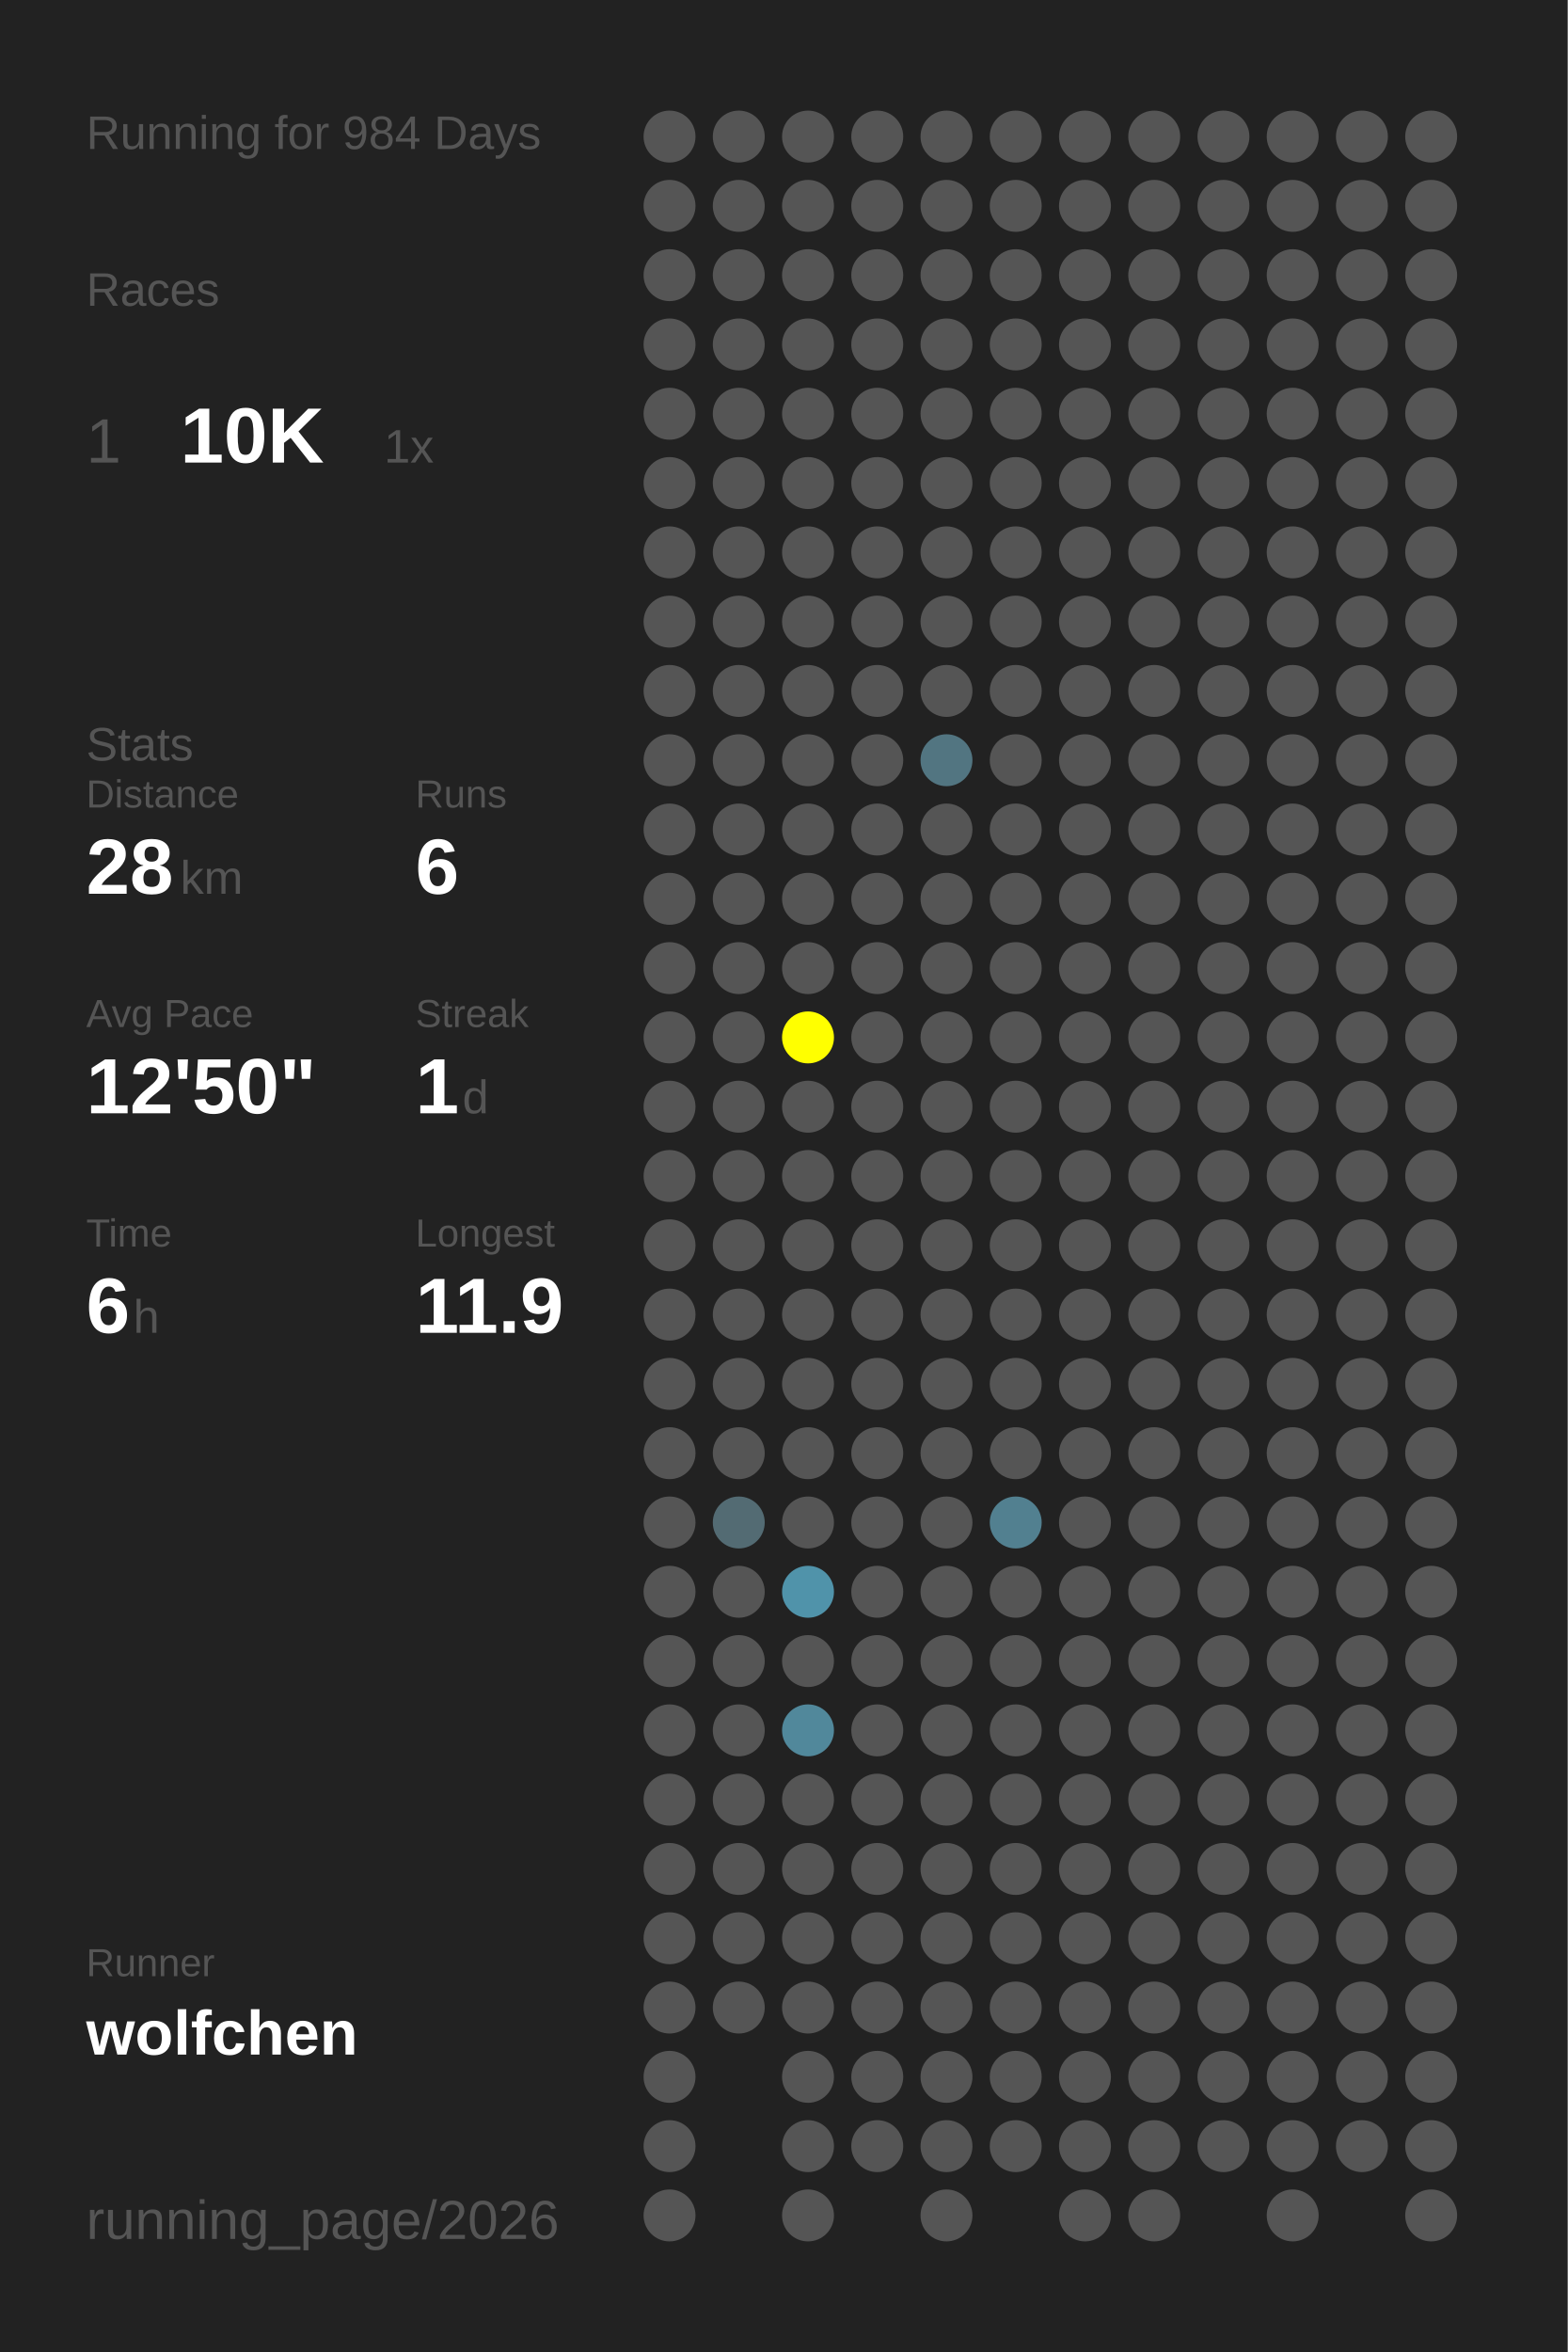
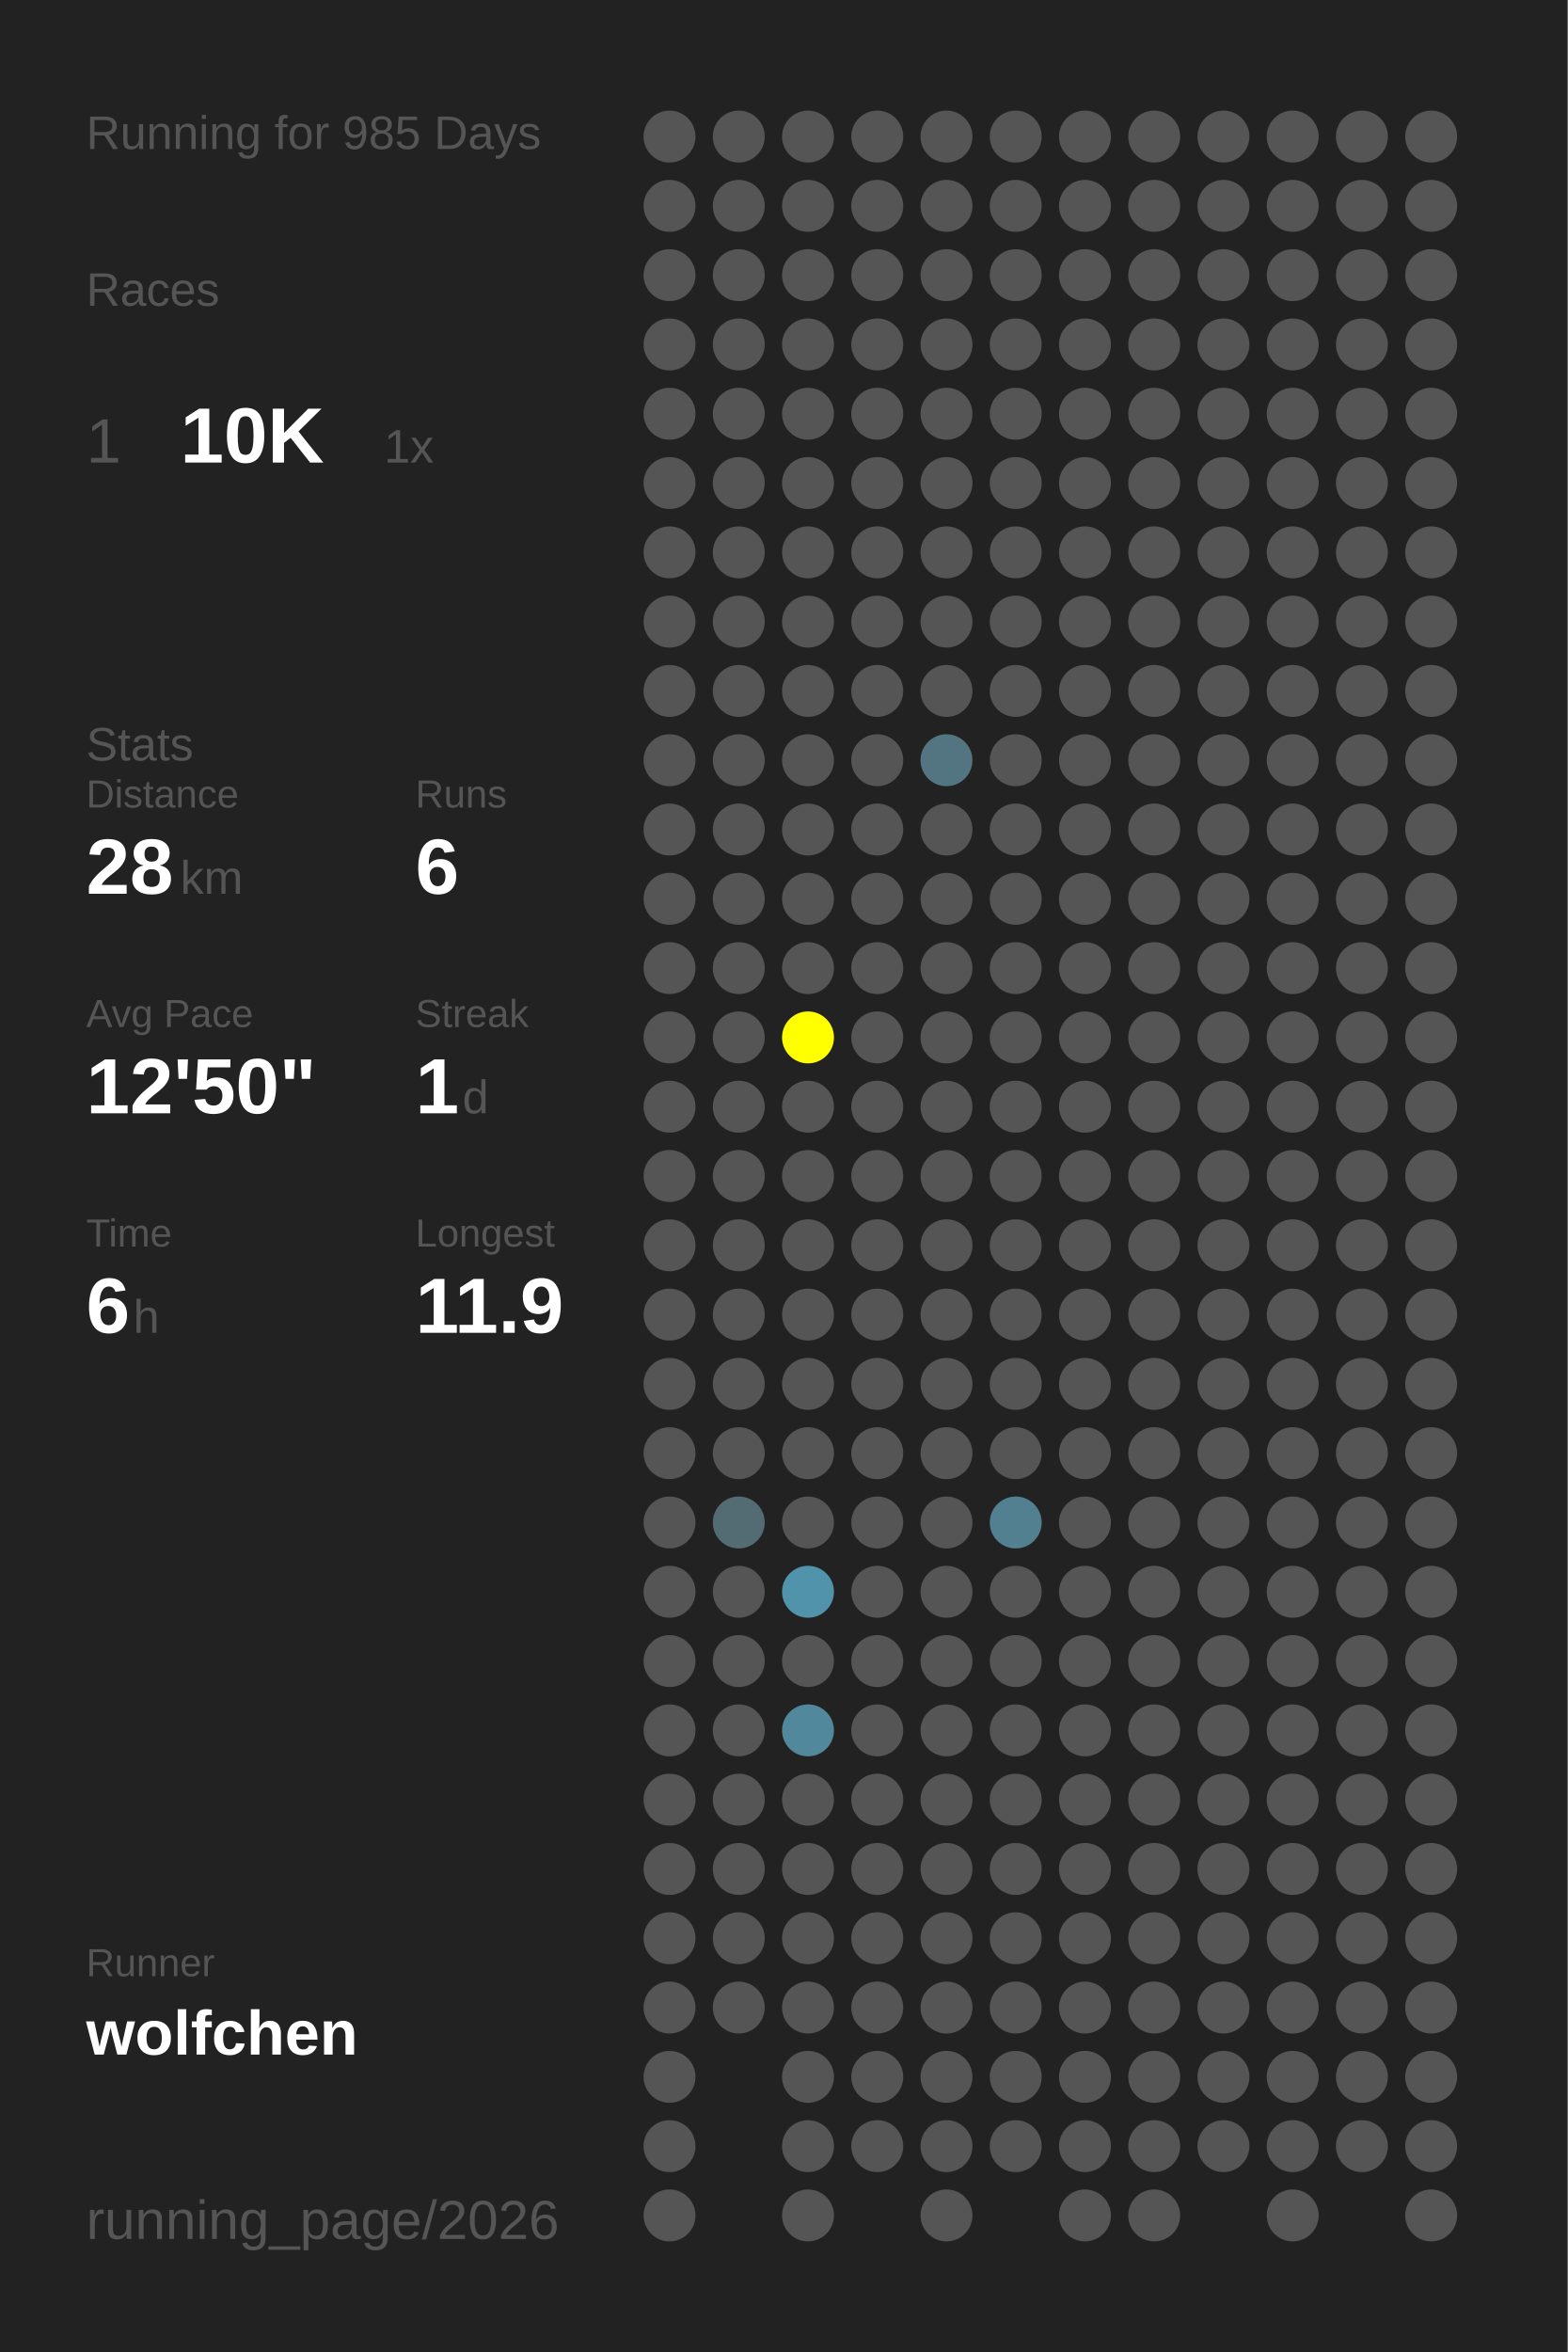
<svg xmlns="http://www.w3.org/2000/svg" baseProfile="full" height="300mm" version="1.1" viewBox="0,0,200,300" width="200mm">
  <defs />
  <rect fill="#222222" height="300" width="200" x="0" y="0" />
-   <text fill="#555555" style="font-size:6px; font-family:Arial;" x="11" y="19">Running for 984 Days</text>
+   <text fill="#555555" style="font-size:6px; font-family:Arial;" x="11" y="19">Running for 985 Days</text>
  <text fill="#555555" style="font-size:6px; font-family:Arial;" x="11" y="39">Races</text>
  <text fill="#555555" style="font-size:8px; font-family:Arial;" x="11" y="59">1</text>
  <text fill="#FFFFFF" style="font-size:10px; font-family:Arial; font-weight:bold;" x="23" y="59">10K</text>
  <text fill="#555555" style="font-size:6px; font-family:Arial;" x="49" y="59">1x</text>
  <text fill="#555555" style="font-size:6px; font-family:Arial;" x="11" y="97">Stats</text>
  <text fill="#555555" style="font-size:5px; font-family:Arial;" x="11" y="103">Distance</text>
  <text fill="#FFFFFF" style="font-size:10px; font-family:Arial; font-weight:bold;" x="11" y="114">28</text>
  <text fill="#555555" style="font-size:6px; font-family:Arial;" x="23" y="114">km</text>
  <text fill="#555555" style="font-size:5px; font-family:Arial;" x="53" y="103">Runs</text>
  <text fill="#FFFFFF" style="font-size:10px; font-family:Arial; font-weight:bold;" x="53" y="114">6</text>
  <text fill="#555555" style="font-size:5px; font-family:Arial;" x="11" y="131">Avg Pace</text>
  <text fill="#FFFFFF" style="font-size:10px; font-family:Arial; font-weight:bold;" x="11" y="142">12'50"</text>
  <text fill="#555555" style="font-size:5px; font-family:Arial;" x="53" y="131">Streak</text>
  <text fill="#FFFFFF" style="font-size:10px; font-family:Arial; font-weight:bold;" x="53" y="142">1</text>
  <text fill="#555555" style="font-size:6px; font-family:Arial;" x="59" y="142">d</text>
  <text fill="#555555" style="font-size:5px; font-family:Arial;" x="11" y="159">Time</text>
  <text fill="#FFFFFF" style="font-size:10px; font-family:Arial; font-weight:bold;" x="11" y="170">6</text>
  <text fill="#555555" style="font-size:6px; font-family:Arial;" x="17" y="170">h</text>
  <text fill="#555555" style="font-size:5px; font-family:Arial;" x="53" y="159">Longest</text>
  <text fill="#FFFFFF" style="font-size:10px; font-family:Arial; font-weight:bold;" x="53" y="170">11.9</text>
  <text fill="#555555" style="font-size:5px; font-family:Arial;" x="11" y="252.065">Runner</text>
  <text fill="#FFFFFF" style="font-size:8px; font-family:Arial; font-weight:bold;" x="11" y="262.065">wolfchen</text>
  <text fill="#555555" style="font-size:7px; font-family:Arial;" x="11" y="285.581">running_page/2026</text>
  <circle cx="85.417" cy="17.419" fill="#555555" r="3.312" />
  <circle cx="85.417" cy="26.258" fill="#555555" r="3.312" />
  <circle cx="85.417" cy="35.097" fill="#555555" r="3.312" />
  <circle cx="85.417" cy="43.935" fill="#555555" r="3.312" />
  <circle cx="85.417" cy="52.774" fill="#555555" r="3.312" />
  <circle cx="85.417" cy="61.613" fill="#555555" r="3.312" />
  <circle cx="85.417" cy="70.452" fill="#555555" r="3.312" />
  <circle cx="85.417" cy="79.29" fill="#555555" r="3.312" />
  <circle cx="85.417" cy="88.129" fill="#555555" r="3.312" />
  <circle cx="85.417" cy="96.968" fill="#555555" r="3.312" />
  <circle cx="85.417" cy="105.806" fill="#555555" r="3.312" />
  <circle cx="85.417" cy="114.645" fill="#555555" r="3.312" />
  <circle cx="85.417" cy="123.484" fill="#555555" r="3.312" />
  <circle cx="85.417" cy="132.323" fill="#555555" r="3.312" />
  <circle cx="85.417" cy="141.161" fill="#555555" r="3.312" />
  <circle cx="85.417" cy="150" fill="#555555" r="3.312" />
  <circle cx="85.417" cy="158.839" fill="#555555" r="3.312" />
  <circle cx="85.417" cy="167.677" fill="#555555" r="3.312" />
  <circle cx="85.417" cy="176.516" fill="#555555" r="3.312" />
  <circle cx="85.417" cy="185.355" fill="#555555" r="3.312" />
  <circle cx="85.417" cy="194.194" fill="#555555" r="3.312" />
  <circle cx="85.417" cy="203.032" fill="#555555" r="3.312" />
  <circle cx="85.417" cy="211.871" fill="#555555" r="3.312" />
  <circle cx="85.417" cy="220.71" fill="#555555" r="3.312" />
  <circle cx="85.417" cy="229.548" fill="#555555" r="3.312" />
  <circle cx="85.417" cy="238.387" fill="#555555" r="3.312" />
  <circle cx="85.417" cy="247.226" fill="#555555" r="3.312" />
  <circle cx="85.417" cy="256.065" fill="#555555" r="3.312" />
  <circle cx="85.417" cy="264.903" fill="#555555" r="3.312" />
  <circle cx="85.417" cy="273.742" fill="#555555" r="3.312" />
  <circle cx="85.417" cy="282.581" fill="#555555" r="3.312" />
  <circle cx="94.25" cy="17.419" fill="#555555" r="3.312" />
  <circle cx="94.25" cy="26.258" fill="#555555" r="3.312" />
  <circle cx="94.25" cy="35.097" fill="#555555" r="3.312" />
  <circle cx="94.25" cy="43.935" fill="#555555" r="3.312" />
  <circle cx="94.25" cy="52.774" fill="#555555" r="3.312" />
  <circle cx="94.25" cy="61.613" fill="#555555" r="3.312" />
  <circle cx="94.25" cy="70.452" fill="#555555" r="3.312" />
  <circle cx="94.25" cy="79.29" fill="#555555" r="3.312" />
  <circle cx="94.25" cy="88.129" fill="#555555" r="3.312" />
  <circle cx="94.25" cy="96.968" fill="#555555" r="3.312" />
  <circle cx="94.25" cy="105.806" fill="#555555" r="3.312" />
  <circle cx="94.25" cy="114.645" fill="#555555" r="3.312" />
  <circle cx="94.25" cy="123.484" fill="#555555" r="3.312" />
  <circle cx="94.25" cy="132.323" fill="#555555" r="3.312" />
  <circle cx="94.25" cy="141.161" fill="#555555" r="3.312" />
  <circle cx="94.25" cy="150" fill="#555555" r="3.312" />
  <circle cx="94.25" cy="158.839" fill="#555555" r="3.312" />
  <circle cx="94.25" cy="167.677" fill="#555555" r="3.312" />
  <circle cx="94.25" cy="176.516" fill="#555555" r="3.312" />
  <circle cx="94.25" cy="185.355" fill="#555555" r="3.312" />
  <circle cx="94.25" cy="194.194" fill="#536b73" r="3.312" />
  <circle cx="94.25" cy="203.032" fill="#555555" r="3.312" />
  <circle cx="94.25" cy="211.871" fill="#555555" r="3.312" />
  <circle cx="94.25" cy="220.71" fill="#555555" r="3.312" />
  <circle cx="94.25" cy="229.548" fill="#555555" r="3.312" />
  <circle cx="94.25" cy="238.387" fill="#555555" r="3.312" />
  <circle cx="94.25" cy="247.226" fill="#555555" r="3.312" />
  <circle cx="94.25" cy="256.065" fill="#555555" r="3.312" />
  <circle cx="103.083" cy="17.419" fill="#555555" r="3.312" />
  <circle cx="103.083" cy="26.258" fill="#555555" r="3.312" />
  <circle cx="103.083" cy="35.097" fill="#555555" r="3.312" />
  <circle cx="103.083" cy="43.935" fill="#555555" r="3.312" />
  <circle cx="103.083" cy="52.774" fill="#555555" r="3.312" />
  <circle cx="103.083" cy="61.613" fill="#555555" r="3.312" />
  <circle cx="103.083" cy="70.452" fill="#555555" r="3.312" />
  <circle cx="103.083" cy="79.29" fill="#555555" r="3.312" />
  <circle cx="103.083" cy="88.129" fill="#555555" r="3.312" />
  <circle cx="103.083" cy="96.968" fill="#555555" r="3.312" />
  <circle cx="103.083" cy="105.806" fill="#555555" r="3.312" />
  <circle cx="103.083" cy="114.645" fill="#555555" r="3.312" />
  <circle cx="103.083" cy="123.484" fill="#555555" r="3.312" />
  <circle cx="103.083" cy="132.323" fill="#FFFF00" r="3.312" />
  <circle cx="103.083" cy="141.161" fill="#555555" r="3.312" />
  <circle cx="103.083" cy="150" fill="#555555" r="3.312" />
  <circle cx="103.083" cy="158.839" fill="#555555" r="3.312" />
  <circle cx="103.083" cy="167.677" fill="#555555" r="3.312" />
  <circle cx="103.083" cy="176.516" fill="#555555" r="3.312" />
  <circle cx="103.083" cy="185.355" fill="#555555" r="3.312" />
  <circle cx="103.083" cy="194.194" fill="#555555" r="3.312" />
  <circle cx="103.083" cy="203.032" fill="#5093aa" r="3.312" />
  <circle cx="103.083" cy="211.871" fill="#555555" r="3.312" />
  <circle cx="103.083" cy="220.71" fill="#51889b" r="3.312" />
  <circle cx="103.083" cy="229.548" fill="#555555" r="3.312" />
  <circle cx="103.083" cy="238.387" fill="#555555" r="3.312" />
  <circle cx="103.083" cy="247.226" fill="#555555" r="3.312" />
  <circle cx="103.083" cy="256.065" fill="#555555" r="3.312" />
  <circle cx="103.083" cy="264.903" fill="#555555" r="3.312" />
  <circle cx="103.083" cy="273.742" fill="#555555" r="3.312" />
  <circle cx="103.083" cy="282.581" fill="#555555" r="3.312" />
  <circle cx="111.917" cy="17.419" fill="#555555" r="3.312" />
  <circle cx="111.917" cy="26.258" fill="#555555" r="3.312" />
  <circle cx="111.917" cy="35.097" fill="#555555" r="3.312" />
  <circle cx="111.917" cy="43.935" fill="#555555" r="3.312" />
  <circle cx="111.917" cy="52.774" fill="#555555" r="3.312" />
  <circle cx="111.917" cy="61.613" fill="#555555" r="3.312" />
  <circle cx="111.917" cy="70.452" fill="#555555" r="3.312" />
  <circle cx="111.917" cy="79.29" fill="#555555" r="3.312" />
  <circle cx="111.917" cy="88.129" fill="#555555" r="3.312" />
  <circle cx="111.917" cy="96.968" fill="#555555" r="3.312" />
  <circle cx="111.917" cy="105.806" fill="#555555" r="3.312" />
  <circle cx="111.917" cy="114.645" fill="#555555" r="3.312" />
  <circle cx="111.917" cy="123.484" fill="#555555" r="3.312" />
  <circle cx="111.917" cy="132.323" fill="#555555" r="3.312" />
  <circle cx="111.917" cy="141.161" fill="#555555" r="3.312" />
  <circle cx="111.917" cy="150" fill="#555555" r="3.312" />
  <circle cx="111.917" cy="158.839" fill="#555555" r="3.312" />
  <circle cx="111.917" cy="167.677" fill="#555555" r="3.312" />
  <circle cx="111.917" cy="176.516" fill="#555555" r="3.312" />
  <circle cx="111.917" cy="185.355" fill="#555555" r="3.312" />
  <circle cx="111.917" cy="194.194" fill="#555555" r="3.312" />
  <circle cx="111.917" cy="203.032" fill="#555555" r="3.312" />
  <circle cx="111.917" cy="211.871" fill="#555555" r="3.312" />
  <circle cx="111.917" cy="220.71" fill="#555555" r="3.312" />
  <circle cx="111.917" cy="229.548" fill="#555555" r="3.312" />
  <circle cx="111.917" cy="238.387" fill="#555555" r="3.312" />
  <circle cx="111.917" cy="247.226" fill="#555555" r="3.312" />
  <circle cx="111.917" cy="256.065" fill="#555555" r="3.312" />
  <circle cx="111.917" cy="264.903" fill="#555555" r="3.312" />
  <circle cx="111.917" cy="273.742" fill="#555555" r="3.312" />
  <circle cx="120.75" cy="17.419" fill="#555555" r="3.312" />
  <circle cx="120.75" cy="26.258" fill="#555555" r="3.312" />
  <circle cx="120.75" cy="35.097" fill="#555555" r="3.312" />
  <circle cx="120.75" cy="43.935" fill="#555555" r="3.312" />
  <circle cx="120.75" cy="52.774" fill="#555555" r="3.312" />
  <circle cx="120.75" cy="61.613" fill="#555555" r="3.312" />
  <circle cx="120.75" cy="70.452" fill="#555555" r="3.312" />
  <circle cx="120.75" cy="79.29" fill="#555555" r="3.312" />
  <circle cx="120.75" cy="88.129" fill="#555555" r="3.312" />
  <circle cx="120.75" cy="96.968" fill="#527581" r="3.312" />
  <circle cx="120.75" cy="105.806" fill="#555555" r="3.312" />
  <circle cx="120.75" cy="114.645" fill="#555555" r="3.312" />
  <circle cx="120.75" cy="123.484" fill="#555555" r="3.312" />
  <circle cx="120.75" cy="132.323" fill="#555555" r="3.312" />
  <circle cx="120.75" cy="141.161" fill="#555555" r="3.312" />
  <circle cx="120.75" cy="150" fill="#555555" r="3.312" />
  <circle cx="120.75" cy="158.839" fill="#555555" r="3.312" />
  <circle cx="120.75" cy="167.677" fill="#555555" r="3.312" />
  <circle cx="120.75" cy="176.516" fill="#555555" r="3.312" />
  <circle cx="120.75" cy="185.355" fill="#555555" r="3.312" />
  <circle cx="120.75" cy="194.194" fill="#555555" r="3.312" />
  <circle cx="120.75" cy="203.032" fill="#555555" r="3.312" />
  <circle cx="120.75" cy="211.871" fill="#555555" r="3.312" />
  <circle cx="120.75" cy="220.71" fill="#555555" r="3.312" />
  <circle cx="120.75" cy="229.548" fill="#555555" r="3.312" />
  <circle cx="120.75" cy="238.387" fill="#555555" r="3.312" />
  <circle cx="120.75" cy="247.226" fill="#555555" r="3.312" />
  <circle cx="120.75" cy="256.065" fill="#555555" r="3.312" />
  <circle cx="120.75" cy="264.903" fill="#555555" r="3.312" />
  <circle cx="120.75" cy="273.742" fill="#555555" r="3.312" />
  <circle cx="120.75" cy="282.581" fill="#555555" r="3.312" />
  <circle cx="129.583" cy="17.419" fill="#555555" r="3.312" />
  <circle cx="129.583" cy="26.258" fill="#555555" r="3.312" />
  <circle cx="129.583" cy="35.097" fill="#555555" r="3.312" />
  <circle cx="129.583" cy="43.935" fill="#555555" r="3.312" />
  <circle cx="129.583" cy="52.774" fill="#555555" r="3.312" />
  <circle cx="129.583" cy="61.613" fill="#555555" r="3.312" />
  <circle cx="129.583" cy="70.452" fill="#555555" r="3.312" />
  <circle cx="129.583" cy="79.29" fill="#555555" r="3.312" />
  <circle cx="129.583" cy="88.129" fill="#555555" r="3.312" />
  <circle cx="129.583" cy="96.968" fill="#555555" r="3.312" />
  <circle cx="129.583" cy="105.806" fill="#555555" r="3.312" />
  <circle cx="129.583" cy="114.645" fill="#555555" r="3.312" />
  <circle cx="129.583" cy="123.484" fill="#555555" r="3.312" />
  <circle cx="129.583" cy="132.323" fill="#555555" r="3.312" />
  <circle cx="129.583" cy="141.161" fill="#555555" r="3.312" />
  <circle cx="129.583" cy="150" fill="#555555" r="3.312" />
  <circle cx="129.583" cy="158.839" fill="#555555" r="3.312" />
  <circle cx="129.583" cy="167.677" fill="#555555" r="3.312" />
  <circle cx="129.583" cy="176.516" fill="#555555" r="3.312" />
  <circle cx="129.583" cy="185.355" fill="#555555" r="3.312" />
  <circle cx="129.583" cy="194.194" fill="#528090" r="3.312" />
  <circle cx="129.583" cy="203.032" fill="#555555" r="3.312" />
  <circle cx="129.583" cy="211.871" fill="#555555" r="3.312" />
  <circle cx="129.583" cy="220.71" fill="#555555" r="3.312" />
  <circle cx="129.583" cy="229.548" fill="#555555" r="3.312" />
  <circle cx="129.583" cy="238.387" fill="#555555" r="3.312" />
  <circle cx="129.583" cy="247.226" fill="#555555" r="3.312" />
  <circle cx="129.583" cy="256.065" fill="#555555" r="3.312" />
  <circle cx="129.583" cy="264.903" fill="#555555" r="3.312" />
  <circle cx="129.583" cy="273.742" fill="#555555" r="3.312" />
  <circle cx="138.417" cy="17.419" fill="#555555" r="3.312" />
  <circle cx="138.417" cy="26.258" fill="#555555" r="3.312" />
  <circle cx="138.417" cy="35.097" fill="#555555" r="3.312" />
  <circle cx="138.417" cy="43.935" fill="#555555" r="3.312" />
  <circle cx="138.417" cy="52.774" fill="#555555" r="3.312" />
  <circle cx="138.417" cy="61.613" fill="#555555" r="3.312" />
  <circle cx="138.417" cy="70.452" fill="#555555" r="3.312" />
  <circle cx="138.417" cy="79.29" fill="#555555" r="3.312" />
  <circle cx="138.417" cy="88.129" fill="#555555" r="3.312" />
  <circle cx="138.417" cy="96.968" fill="#555555" r="3.312" />
  <circle cx="138.417" cy="105.806" fill="#555555" r="3.312" />
  <circle cx="138.417" cy="114.645" fill="#555555" r="3.312" />
  <circle cx="138.417" cy="123.484" fill="#555555" r="3.312" />
  <circle cx="138.417" cy="132.323" fill="#555555" r="3.312" />
  <circle cx="138.417" cy="141.161" fill="#555555" r="3.312" />
  <circle cx="138.417" cy="150" fill="#555555" r="3.312" />
  <circle cx="138.417" cy="158.839" fill="#555555" r="3.312" />
  <circle cx="138.417" cy="167.677" fill="#555555" r="3.312" />
  <circle cx="138.417" cy="176.516" fill="#555555" r="3.312" />
  <circle cx="138.417" cy="185.355" fill="#555555" r="3.312" />
  <circle cx="138.417" cy="194.194" fill="#555555" r="3.312" />
  <circle cx="138.417" cy="203.032" fill="#555555" r="3.312" />
  <circle cx="138.417" cy="211.871" fill="#555555" r="3.312" />
  <circle cx="138.417" cy="220.71" fill="#555555" r="3.312" />
  <circle cx="138.417" cy="229.548" fill="#555555" r="3.312" />
  <circle cx="138.417" cy="238.387" fill="#555555" r="3.312" />
  <circle cx="138.417" cy="247.226" fill="#555555" r="3.312" />
  <circle cx="138.417" cy="256.065" fill="#555555" r="3.312" />
  <circle cx="138.417" cy="264.903" fill="#555555" r="3.312" />
  <circle cx="138.417" cy="273.742" fill="#555555" r="3.312" />
  <circle cx="138.417" cy="282.581" fill="#555555" r="3.312" />
  <circle cx="147.25" cy="17.419" fill="#555555" r="3.312" />
  <circle cx="147.25" cy="26.258" fill="#555555" r="3.312" />
  <circle cx="147.25" cy="35.097" fill="#555555" r="3.312" />
  <circle cx="147.25" cy="43.935" fill="#555555" r="3.312" />
  <circle cx="147.25" cy="52.774" fill="#555555" r="3.312" />
  <circle cx="147.25" cy="61.613" fill="#555555" r="3.312" />
  <circle cx="147.25" cy="70.452" fill="#555555" r="3.312" />
  <circle cx="147.25" cy="79.29" fill="#555555" r="3.312" />
  <circle cx="147.25" cy="88.129" fill="#555555" r="3.312" />
  <circle cx="147.25" cy="96.968" fill="#555555" r="3.312" />
  <circle cx="147.25" cy="105.806" fill="#555555" r="3.312" />
  <circle cx="147.25" cy="114.645" fill="#555555" r="3.312" />
  <circle cx="147.25" cy="123.484" fill="#555555" r="3.312" />
  <circle cx="147.25" cy="132.323" fill="#555555" r="3.312" />
  <circle cx="147.25" cy="141.161" fill="#555555" r="3.312" />
  <circle cx="147.25" cy="150" fill="#555555" r="3.312" />
  <circle cx="147.25" cy="158.839" fill="#555555" r="3.312" />
  <circle cx="147.25" cy="167.677" fill="#555555" r="3.312" />
  <circle cx="147.25" cy="176.516" fill="#555555" r="3.312" />
  <circle cx="147.25" cy="185.355" fill="#555555" r="3.312" />
  <circle cx="147.25" cy="194.194" fill="#555555" r="3.312" />
  <circle cx="147.25" cy="203.032" fill="#555555" r="3.312" />
  <circle cx="147.25" cy="211.871" fill="#555555" r="3.312" />
  <circle cx="147.25" cy="220.71" fill="#555555" r="3.312" />
  <circle cx="147.25" cy="229.548" fill="#555555" r="3.312" />
  <circle cx="147.25" cy="238.387" fill="#555555" r="3.312" />
  <circle cx="147.25" cy="247.226" fill="#555555" r="3.312" />
  <circle cx="147.25" cy="256.065" fill="#555555" r="3.312" />
  <circle cx="147.25" cy="264.903" fill="#555555" r="3.312" />
  <circle cx="147.25" cy="273.742" fill="#555555" r="3.312" />
  <circle cx="147.25" cy="282.581" fill="#555555" r="3.312" />
  <circle cx="156.083" cy="17.419" fill="#555555" r="3.312" />
  <circle cx="156.083" cy="26.258" fill="#555555" r="3.312" />
  <circle cx="156.083" cy="35.097" fill="#555555" r="3.312" />
  <circle cx="156.083" cy="43.935" fill="#555555" r="3.312" />
  <circle cx="156.083" cy="52.774" fill="#555555" r="3.312" />
  <circle cx="156.083" cy="61.613" fill="#555555" r="3.312" />
  <circle cx="156.083" cy="70.452" fill="#555555" r="3.312" />
  <circle cx="156.083" cy="79.29" fill="#555555" r="3.312" />
  <circle cx="156.083" cy="88.129" fill="#555555" r="3.312" />
  <circle cx="156.083" cy="96.968" fill="#555555" r="3.312" />
  <circle cx="156.083" cy="105.806" fill="#555555" r="3.312" />
  <circle cx="156.083" cy="114.645" fill="#555555" r="3.312" />
  <circle cx="156.083" cy="123.484" fill="#555555" r="3.312" />
  <circle cx="156.083" cy="132.323" fill="#555555" r="3.312" />
  <circle cx="156.083" cy="141.161" fill="#555555" r="3.312" />
  <circle cx="156.083" cy="150" fill="#555555" r="3.312" />
  <circle cx="156.083" cy="158.839" fill="#555555" r="3.312" />
  <circle cx="156.083" cy="167.677" fill="#555555" r="3.312" />
  <circle cx="156.083" cy="176.516" fill="#555555" r="3.312" />
  <circle cx="156.083" cy="185.355" fill="#555555" r="3.312" />
  <circle cx="156.083" cy="194.194" fill="#555555" r="3.312" />
  <circle cx="156.083" cy="203.032" fill="#555555" r="3.312" />
  <circle cx="156.083" cy="211.871" fill="#555555" r="3.312" />
  <circle cx="156.083" cy="220.71" fill="#555555" r="3.312" />
  <circle cx="156.083" cy="229.548" fill="#555555" r="3.312" />
  <circle cx="156.083" cy="238.387" fill="#555555" r="3.312" />
  <circle cx="156.083" cy="247.226" fill="#555555" r="3.312" />
  <circle cx="156.083" cy="256.065" fill="#555555" r="3.312" />
  <circle cx="156.083" cy="264.903" fill="#555555" r="3.312" />
  <circle cx="156.083" cy="273.742" fill="#555555" r="3.312" />
  <circle cx="164.917" cy="17.419" fill="#555555" r="3.312" />
  <circle cx="164.917" cy="26.258" fill="#555555" r="3.312" />
  <circle cx="164.917" cy="35.097" fill="#555555" r="3.312" />
  <circle cx="164.917" cy="43.935" fill="#555555" r="3.312" />
  <circle cx="164.917" cy="52.774" fill="#555555" r="3.312" />
  <circle cx="164.917" cy="61.613" fill="#555555" r="3.312" />
  <circle cx="164.917" cy="70.452" fill="#555555" r="3.312" />
  <circle cx="164.917" cy="79.29" fill="#555555" r="3.312" />
  <circle cx="164.917" cy="88.129" fill="#555555" r="3.312" />
  <circle cx="164.917" cy="96.968" fill="#555555" r="3.312" />
  <circle cx="164.917" cy="105.806" fill="#555555" r="3.312" />
  <circle cx="164.917" cy="114.645" fill="#555555" r="3.312" />
  <circle cx="164.917" cy="123.484" fill="#555555" r="3.312" />
  <circle cx="164.917" cy="132.323" fill="#555555" r="3.312" />
  <circle cx="164.917" cy="141.161" fill="#555555" r="3.312" />
  <circle cx="164.917" cy="150" fill="#555555" r="3.312" />
  <circle cx="164.917" cy="158.839" fill="#555555" r="3.312" />
  <circle cx="164.917" cy="167.677" fill="#555555" r="3.312" />
  <circle cx="164.917" cy="176.516" fill="#555555" r="3.312" />
  <circle cx="164.917" cy="185.355" fill="#555555" r="3.312" />
  <circle cx="164.917" cy="194.194" fill="#555555" r="3.312" />
  <circle cx="164.917" cy="203.032" fill="#555555" r="3.312" />
  <circle cx="164.917" cy="211.871" fill="#555555" r="3.312" />
  <circle cx="164.917" cy="220.71" fill="#555555" r="3.312" />
  <circle cx="164.917" cy="229.548" fill="#555555" r="3.312" />
  <circle cx="164.917" cy="238.387" fill="#555555" r="3.312" />
  <circle cx="164.917" cy="247.226" fill="#555555" r="3.312" />
  <circle cx="164.917" cy="256.065" fill="#555555" r="3.312" />
  <circle cx="164.917" cy="264.903" fill="#555555" r="3.312" />
  <circle cx="164.917" cy="273.742" fill="#555555" r="3.312" />
  <circle cx="164.917" cy="282.581" fill="#555555" r="3.312" />
  <circle cx="173.75" cy="17.419" fill="#555555" r="3.312" />
  <circle cx="173.75" cy="26.258" fill="#555555" r="3.312" />
  <circle cx="173.75" cy="35.097" fill="#555555" r="3.312" />
  <circle cx="173.75" cy="43.935" fill="#555555" r="3.312" />
  <circle cx="173.75" cy="52.774" fill="#555555" r="3.312" />
  <circle cx="173.75" cy="61.613" fill="#555555" r="3.312" />
  <circle cx="173.75" cy="70.452" fill="#555555" r="3.312" />
  <circle cx="173.75" cy="79.29" fill="#555555" r="3.312" />
  <circle cx="173.75" cy="88.129" fill="#555555" r="3.312" />
  <circle cx="173.75" cy="96.968" fill="#555555" r="3.312" />
  <circle cx="173.75" cy="105.806" fill="#555555" r="3.312" />
  <circle cx="173.75" cy="114.645" fill="#555555" r="3.312" />
  <circle cx="173.75" cy="123.484" fill="#555555" r="3.312" />
  <circle cx="173.75" cy="132.323" fill="#555555" r="3.312" />
  <circle cx="173.75" cy="141.161" fill="#555555" r="3.312" />
  <circle cx="173.75" cy="150" fill="#555555" r="3.312" />
  <circle cx="173.75" cy="158.839" fill="#555555" r="3.312" />
  <circle cx="173.75" cy="167.677" fill="#555555" r="3.312" />
  <circle cx="173.75" cy="176.516" fill="#555555" r="3.312" />
  <circle cx="173.75" cy="185.355" fill="#555555" r="3.312" />
  <circle cx="173.75" cy="194.194" fill="#555555" r="3.312" />
  <circle cx="173.75" cy="203.032" fill="#555555" r="3.312" />
  <circle cx="173.75" cy="211.871" fill="#555555" r="3.312" />
  <circle cx="173.75" cy="220.71" fill="#555555" r="3.312" />
  <circle cx="173.75" cy="229.548" fill="#555555" r="3.312" />
  <circle cx="173.75" cy="238.387" fill="#555555" r="3.312" />
  <circle cx="173.75" cy="247.226" fill="#555555" r="3.312" />
  <circle cx="173.75" cy="256.065" fill="#555555" r="3.312" />
  <circle cx="173.75" cy="264.903" fill="#555555" r="3.312" />
  <circle cx="173.75" cy="273.742" fill="#555555" r="3.312" />
  <circle cx="182.583" cy="17.419" fill="#555555" r="3.312" />
  <circle cx="182.583" cy="26.258" fill="#555555" r="3.312" />
  <circle cx="182.583" cy="35.097" fill="#555555" r="3.312" />
  <circle cx="182.583" cy="43.935" fill="#555555" r="3.312" />
  <circle cx="182.583" cy="52.774" fill="#555555" r="3.312" />
  <circle cx="182.583" cy="61.613" fill="#555555" r="3.312" />
  <circle cx="182.583" cy="70.452" fill="#555555" r="3.312" />
  <circle cx="182.583" cy="79.29" fill="#555555" r="3.312" />
  <circle cx="182.583" cy="88.129" fill="#555555" r="3.312" />
  <circle cx="182.583" cy="96.968" fill="#555555" r="3.312" />
  <circle cx="182.583" cy="105.806" fill="#555555" r="3.312" />
  <circle cx="182.583" cy="114.645" fill="#555555" r="3.312" />
  <circle cx="182.583" cy="123.484" fill="#555555" r="3.312" />
  <circle cx="182.583" cy="132.323" fill="#555555" r="3.312" />
  <circle cx="182.583" cy="141.161" fill="#555555" r="3.312" />
  <circle cx="182.583" cy="150" fill="#555555" r="3.312" />
  <circle cx="182.583" cy="158.839" fill="#555555" r="3.312" />
  <circle cx="182.583" cy="167.677" fill="#555555" r="3.312" />
  <circle cx="182.583" cy="176.516" fill="#555555" r="3.312" />
  <circle cx="182.583" cy="185.355" fill="#555555" r="3.312" />
  <circle cx="182.583" cy="194.194" fill="#555555" r="3.312" />
  <circle cx="182.583" cy="203.032" fill="#555555" r="3.312" />
  <circle cx="182.583" cy="211.871" fill="#555555" r="3.312" />
  <circle cx="182.583" cy="220.71" fill="#555555" r="3.312" />
  <circle cx="182.583" cy="229.548" fill="#555555" r="3.312" />
  <circle cx="182.583" cy="238.387" fill="#555555" r="3.312" />
  <circle cx="182.583" cy="247.226" fill="#555555" r="3.312" />
  <circle cx="182.583" cy="256.065" fill="#555555" r="3.312" />
  <circle cx="182.583" cy="264.903" fill="#555555" r="3.312" />
  <circle cx="182.583" cy="273.742" fill="#555555" r="3.312" />
  <circle cx="182.583" cy="282.581" fill="#555555" r="3.312" />
</svg>
